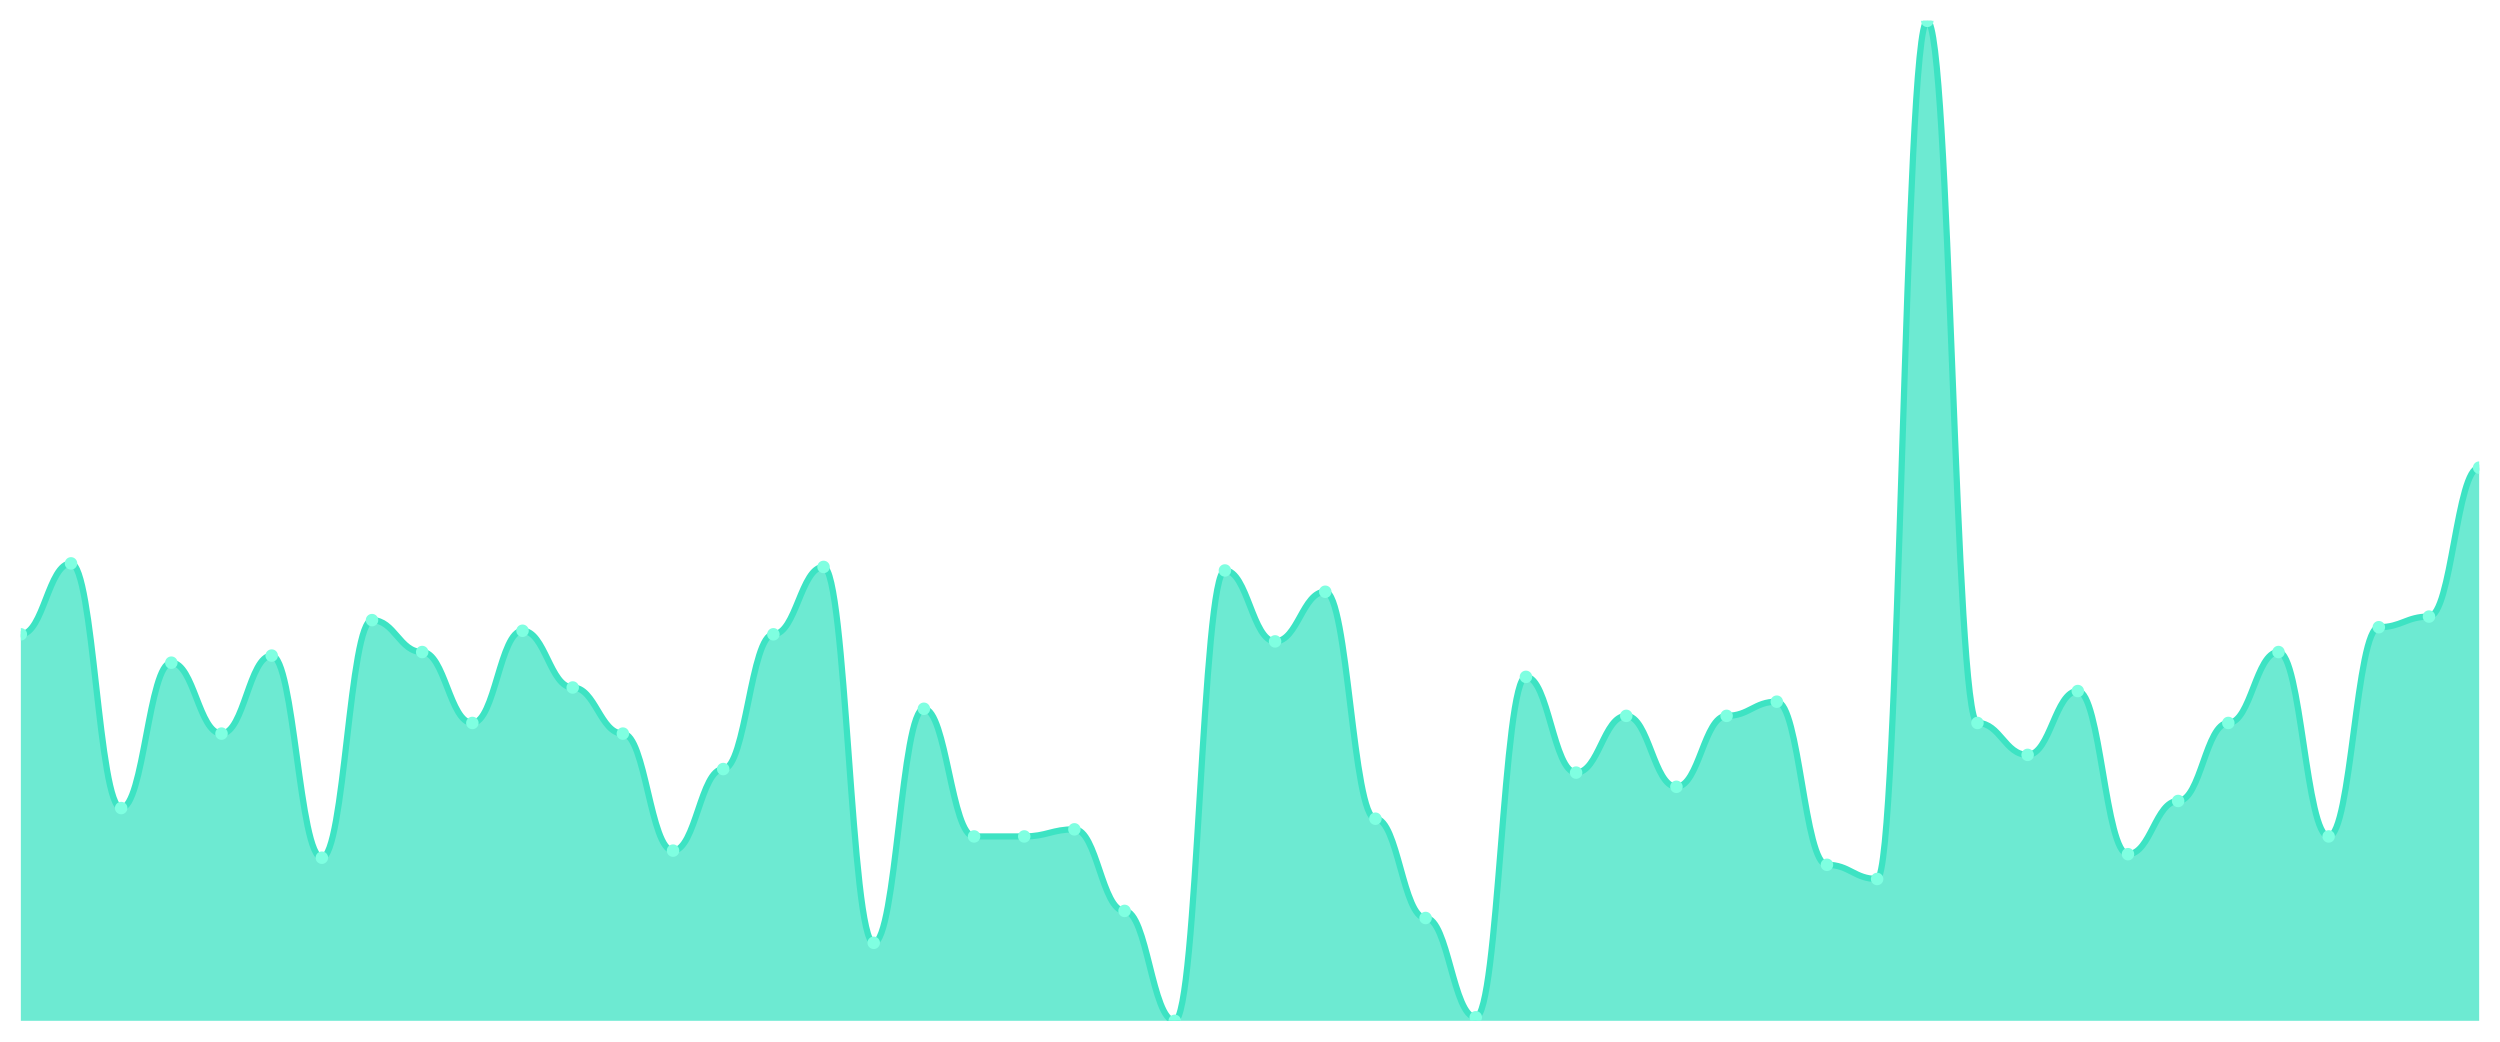
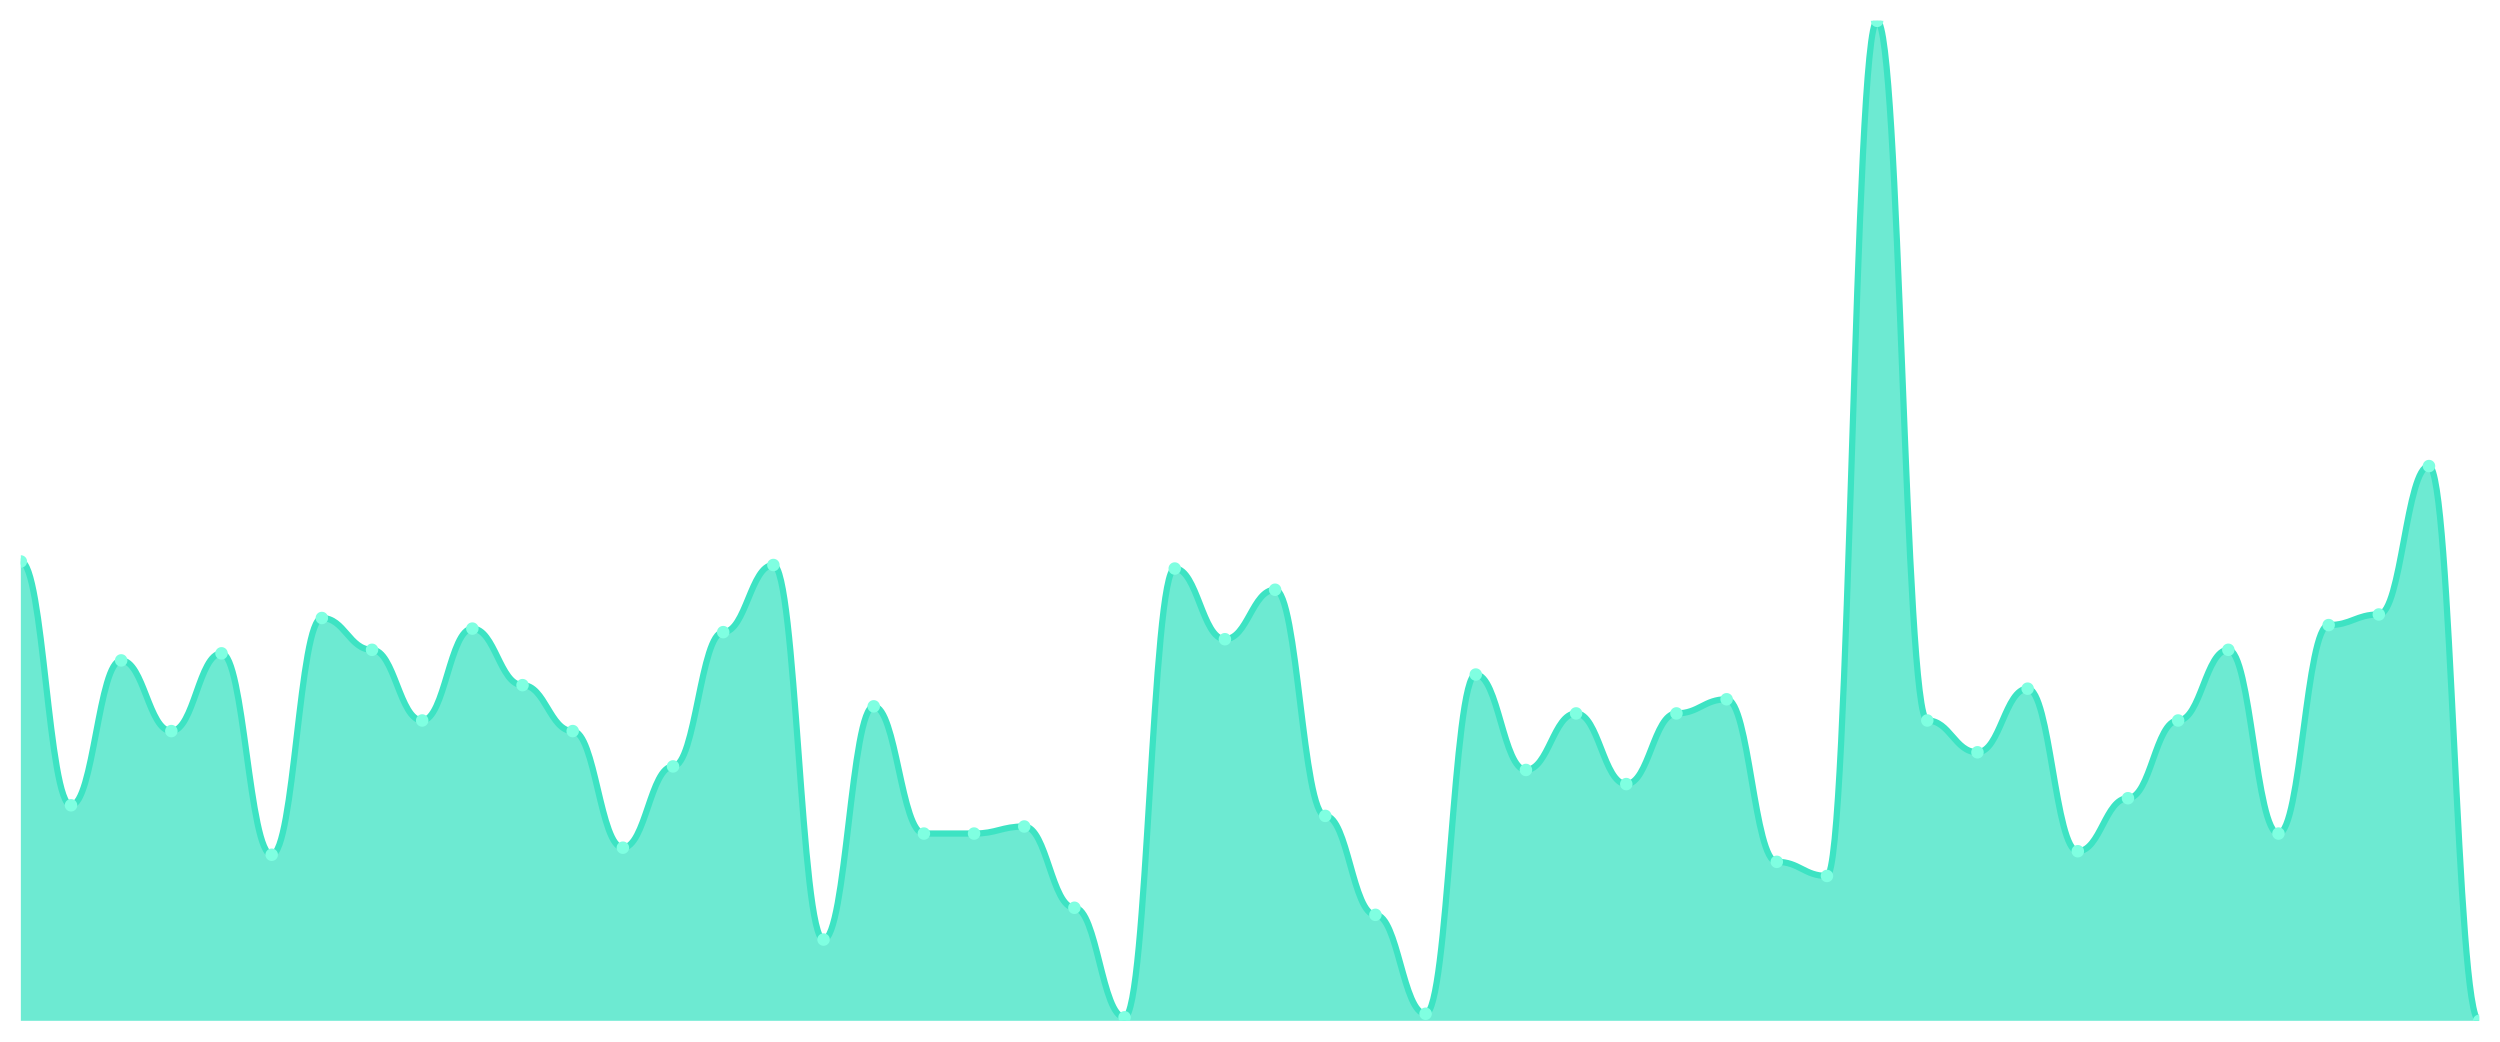
<svg xmlns="http://www.w3.org/2000/svg" viewBox="0 0 1200 500" width="1200" height="500">
  <defs>
    <clipPath id="c">
      <rect x="10" y="10" width="1180" height="480" />
    </clipPath>
  </defs>
  <rect width="1200" height="500" fill="none" />
  <g clip-path="url(#c)">
-     <path d="M 10,490 L 10,304.468 C 20.837,304.468 23.245,270.426 34.082,270.426 C 44.918,270.426 47.327,387.872 58.163,387.872 C 69,387.872 71.408,318.085 82.245,318.085 C 93.082,318.085 95.49,352.128 106.327,352.128 C 117.163,352.128 119.571,314.681 130.408,314.681 C 141.245,314.681 143.653,411.702 154.49,411.702 C 165.327,411.702 167.735,297.66 178.571,297.66 C 189.408,297.66 191.816,312.979 202.653,312.979 C 213.49,312.979 215.898,347.021 226.735,347.021 C 237.571,347.021 239.98,302.766 250.816,302.766 C 261.653,302.766 264.061,330 274.898,330 C 285.735,330 288.143,352.128 298.98,352.128 C 309.816,352.128 312.224,408.298 323.061,408.298 C 333.898,408.298 336.306,369.149 347.143,369.149 C 357.98,369.149 360.388,304.468 371.224,304.468 C 382.061,304.468 384.469,272.128 395.306,272.128 C 406.143,272.128 408.551,452.553 419.388,452.553 C 430.224,452.553 432.633,340.213 443.469,340.213 C 454.306,340.213 456.714,401.489 467.551,401.489 C 478.388,401.489 480.796,401.489 491.633,401.489 C 502.469,401.489 504.878,398.085 515.714,398.085 C 526.551,398.085 528.959,437.234 539.796,437.234 C 550.633,437.234 553.041,490 563.878,490 C 574.714,490 577.122,273.83 587.959,273.83 C 598.796,273.83 601.204,307.872 612.041,307.872 C 622.878,307.872 625.286,284.043 636.122,284.043 C 646.959,284.043 649.367,392.979 660.204,392.979 C 671.041,392.979 673.449,440.638 684.286,440.638 C 695.122,440.638 697.531,488.298 708.367,488.298 C 719.204,488.298 721.612,324.894 732.449,324.894 C 743.286,324.894 745.694,370.851 756.531,370.851 C 767.367,370.851 769.776,343.617 780.612,343.617 C 791.449,343.617 793.857,377.66 804.694,377.66 C 815.531,377.66 817.939,343.617 828.776,343.617 C 839.612,343.617 842.02,336.809 852.857,336.809 C 863.694,336.809 866.102,415.106 876.939,415.106 C 887.776,415.106 890.184,421.915 901.02,421.915 C 911.857,421.915 914.265,10 925.102,10 C 935.939,10 938.347,347.021 949.184,347.021 C 960.02,347.021 962.429,362.34 973.265,362.34 C 984.102,362.34 986.51,331.702 997.347,331.702 C 1008.184,331.702 1010.592,410 1021.429,410 C 1032.265,410 1034.673,384.468 1045.51,384.468 C 1056.347,384.468 1058.755,347.021 1069.592,347.021 C 1080.429,347.021 1082.837,312.979 1093.673,312.979 C 1104.51,312.979 1106.918,401.489 1117.755,401.489 C 1128.592,401.489 1131,301.064 1141.837,301.064 C 1152.673,301.064 1155.082,295.957 1165.918,295.957 C 1176.755,295.957 1179.163,224.468 1190,224.468 L 1190,490 Z" fill="rgba(61,227,195,0.75)" />
-     <path d="M 10,304.468 C 20.837,304.468 23.245,270.426 34.082,270.426 C 44.918,270.426 47.327,387.872 58.163,387.872 C 69,387.872 71.408,318.085 82.245,318.085 C 93.082,318.085 95.49,352.128 106.327,352.128 C 117.163,352.128 119.571,314.681 130.408,314.681 C 141.245,314.681 143.653,411.702 154.49,411.702 C 165.327,411.702 167.735,297.66 178.571,297.66 C 189.408,297.66 191.816,312.979 202.653,312.979 C 213.49,312.979 215.898,347.021 226.735,347.021 C 237.571,347.021 239.98,302.766 250.816,302.766 C 261.653,302.766 264.061,330 274.898,330 C 285.735,330 288.143,352.128 298.98,352.128 C 309.816,352.128 312.224,408.298 323.061,408.298 C 333.898,408.298 336.306,369.149 347.143,369.149 C 357.98,369.149 360.388,304.468 371.224,304.468 C 382.061,304.468 384.469,272.128 395.306,272.128 C 406.143,272.128 408.551,452.553 419.388,452.553 C 430.224,452.553 432.633,340.213 443.469,340.213 C 454.306,340.213 456.714,401.489 467.551,401.489 C 478.388,401.489 480.796,401.489 491.633,401.489 C 502.469,401.489 504.878,398.085 515.714,398.085 C 526.551,398.085 528.959,437.234 539.796,437.234 C 550.633,437.234 553.041,490 563.878,490 C 574.714,490 577.122,273.83 587.959,273.83 C 598.796,273.83 601.204,307.872 612.041,307.872 C 622.878,307.872 625.286,284.043 636.122,284.043 C 646.959,284.043 649.367,392.979 660.204,392.979 C 671.041,392.979 673.449,440.638 684.286,440.638 C 695.122,440.638 697.531,488.298 708.367,488.298 C 719.204,488.298 721.612,324.894 732.449,324.894 C 743.286,324.894 745.694,370.851 756.531,370.851 C 767.367,370.851 769.776,343.617 780.612,343.617 C 791.449,343.617 793.857,377.66 804.694,377.66 C 815.531,377.66 817.939,343.617 828.776,343.617 C 839.612,343.617 842.02,336.809 852.857,336.809 C 863.694,336.809 866.102,415.106 876.939,415.106 C 887.776,415.106 890.184,421.915 901.02,421.915 C 911.857,421.915 914.265,10 925.102,10 C 935.939,10 938.347,347.021 949.184,347.021 C 960.02,347.021 962.429,362.34 973.265,362.34 C 984.102,362.34 986.51,331.702 997.347,331.702 C 1008.184,331.702 1010.592,410 1021.429,410 C 1032.265,410 1034.673,384.468 1045.51,384.468 C 1056.347,384.468 1058.755,347.021 1069.592,347.021 C 1080.429,347.021 1082.837,312.979 1093.673,312.979 C 1104.51,312.979 1106.918,401.489 1117.755,401.489 C 1128.592,401.489 1131,301.064 1141.837,301.064 C 1152.673,301.064 1155.082,295.957 1165.918,295.957 C 1176.755,295.957 1179.163,224.468 1190,224.468" fill="none" stroke="#3de3c3" stroke-width="3" stroke-linecap="round" stroke-linejoin="round" />
-     <circle cx="10" cy="304.468" r="3" fill="#7fffe1" />
-     <circle cx="34.082" cy="270.426" r="3" fill="#7fffe1" />
-     <circle cx="58.163" cy="387.872" r="3" fill="#7fffe1" />
-     <circle cx="82.245" cy="318.085" r="3" fill="#7fffe1" />
-     <circle cx="106.327" cy="352.128" r="3" fill="#7fffe1" />
-     <circle cx="130.408" cy="314.681" r="3" fill="#7fffe1" />
-     <circle cx="154.49" cy="411.702" r="3" fill="#7fffe1" />
-     <circle cx="178.571" cy="297.66" r="3" fill="#7fffe1" />
-     <circle cx="202.653" cy="312.979" r="3" fill="#7fffe1" />
-     <circle cx="226.735" cy="347.021" r="3" fill="#7fffe1" />
-     <circle cx="250.816" cy="302.766" r="3" fill="#7fffe1" />
-     <circle cx="274.898" cy="330" r="3" fill="#7fffe1" />
-     <circle cx="298.98" cy="352.128" r="3" fill="#7fffe1" />
-     <circle cx="323.061" cy="408.298" r="3" fill="#7fffe1" />
-     <circle cx="347.143" cy="369.149" r="3" fill="#7fffe1" />
-     <circle cx="371.224" cy="304.468" r="3" fill="#7fffe1" />
-     <circle cx="395.306" cy="272.128" r="3" fill="#7fffe1" />
-     <circle cx="419.388" cy="452.553" r="3" fill="#7fffe1" />
-     <circle cx="443.469" cy="340.213" r="3" fill="#7fffe1" />
-     <circle cx="467.551" cy="401.489" r="3" fill="#7fffe1" />
-     <circle cx="491.633" cy="401.489" r="3" fill="#7fffe1" />
-     <circle cx="515.714" cy="398.085" r="3" fill="#7fffe1" />
-     <circle cx="539.796" cy="437.234" r="3" fill="#7fffe1" />
-     <circle cx="563.878" cy="490" r="3" fill="#7fffe1" />
-     <circle cx="587.959" cy="273.83" r="3" fill="#7fffe1" />
-     <circle cx="612.041" cy="307.872" r="3" fill="#7fffe1" />
-     <circle cx="636.122" cy="284.043" r="3" fill="#7fffe1" />
-     <circle cx="660.204" cy="392.979" r="3" fill="#7fffe1" />
-     <circle cx="684.286" cy="440.638" r="3" fill="#7fffe1" />
-     <circle cx="708.367" cy="488.298" r="3" fill="#7fffe1" />
-     <circle cx="732.449" cy="324.894" r="3" fill="#7fffe1" />
-     <circle cx="756.531" cy="370.851" r="3" fill="#7fffe1" />
-     <circle cx="780.612" cy="343.617" r="3" fill="#7fffe1" />
-     <circle cx="804.694" cy="377.66" r="3" fill="#7fffe1" />
-     <circle cx="828.776" cy="343.617" r="3" fill="#7fffe1" />
-     <circle cx="852.857" cy="336.809" r="3" fill="#7fffe1" />
-     <circle cx="876.939" cy="415.106" r="3" fill="#7fffe1" />
-     <circle cx="901.02" cy="421.915" r="3" fill="#7fffe1" />
-     <circle cx="925.102" cy="10" r="3" fill="#7fffe1" />
-     <circle cx="949.184" cy="347.021" r="3" fill="#7fffe1" />
-     <circle cx="973.265" cy="362.34" r="3" fill="#7fffe1" />
-     <circle cx="997.347" cy="331.702" r="3" fill="#7fffe1" />
-     <circle cx="1021.429" cy="410" r="3" fill="#7fffe1" />
-     <circle cx="1045.51" cy="384.468" r="3" fill="#7fffe1" />
-     <circle cx="1069.592" cy="347.021" r="3" fill="#7fffe1" />
-     <circle cx="1093.673" cy="312.979" r="3" fill="#7fffe1" />
-     <circle cx="1117.755" cy="401.489" r="3" fill="#7fffe1" />
-     <circle cx="1141.837" cy="301.064" r="3" fill="#7fffe1" />
-     <circle cx="1165.918" cy="295.957" r="3" fill="#7fffe1" />
-     <circle cx="1190" cy="224.468" r="3" fill="#7fffe1" />
+     <path d="M 10,490 L 10,269.505 C 20.837,269.505 23.245,386.537 34.082,386.537 C 44.918,386.537 47.327,316.996 58.163,316.996 C 69,316.996 71.408,350.919 82.245,350.919 C 93.082,350.919 95.49,313.604 106.327,313.604 C 117.163,313.604 119.571,410.283 130.408,410.283 C 141.245,410.283 143.653,296.643 154.49,296.643 C 165.327,296.643 167.735,311.908 178.571,311.908 C 189.408,311.908 191.816,345.83 202.653,345.83 C 213.49,345.83 215.898,301.731 226.735,301.731 C 237.571,301.731 239.98,328.869 250.816,328.869 C 261.653,328.869 264.061,350.919 274.898,350.919 C 285.735,350.919 288.143,406.89 298.98,406.89 C 309.816,406.89 312.224,367.88 323.061,367.88 C 333.898,367.88 336.306,303.428 347.143,303.428 C 357.98,303.428 360.388,271.201 371.224,271.201 C 382.061,271.201 384.469,450.989 395.306,450.989 C 406.143,450.989 408.551,339.046 419.388,339.046 C 430.224,339.046 432.633,400.106 443.469,400.106 C 454.306,400.106 456.714,400.106 467.551,400.106 C 478.388,400.106 480.796,396.714 491.633,396.714 C 502.469,396.714 504.878,435.724 515.714,435.724 C 526.551,435.724 528.959,488.304 539.796,488.304 C 550.633,488.304 553.041,272.898 563.878,272.898 C 574.714,272.898 577.122,306.82 587.959,306.82 C 598.796,306.82 601.204,283.074 612.041,283.074 C 622.878,283.074 625.286,391.625 636.122,391.625 C 646.959,391.625 649.367,439.117 660.204,439.117 C 671.041,439.117 673.449,486.608 684.286,486.608 C 695.122,486.608 697.531,323.781 708.367,323.781 C 719.204,323.781 721.612,369.576 732.449,369.576 C 743.286,369.576 745.694,342.438 756.531,342.438 C 767.367,342.438 769.776,376.36 780.612,376.36 C 791.449,376.36 793.857,342.438 804.694,342.438 C 815.531,342.438 817.939,335.654 828.776,335.654 C 839.612,335.654 842.02,413.675 852.857,413.675 C 863.694,413.675 866.102,420.459 876.939,420.459 C 887.776,420.459 890.184,10 901.02,10 C 911.857,10 914.265,345.83 925.102,345.83 C 935.939,345.83 938.347,361.095 949.184,361.095 C 960.02,361.095 962.429,330.565 973.265,330.565 C 984.102,330.565 986.51,408.587 997.347,408.587 C 1008.184,408.587 1010.592,383.145 1021.429,383.145 C 1032.265,383.145 1034.673,345.83 1045.51,345.83 C 1056.347,345.83 1058.755,311.908 1069.592,311.908 C 1080.429,311.908 1082.837,400.106 1093.673,400.106 C 1104.51,400.106 1106.918,300.035 1117.755,300.035 C 1128.592,300.035 1131,294.947 1141.837,294.947 C 1152.673,294.947 1155.082,223.71 1165.918,223.71 C 1176.755,223.71 1179.163,490 1190,490 L 1190,490 Z" fill="rgba(61,227,195,0.75)" />
+     <path d="M 10,269.505 C 20.837,269.505 23.245,386.537 34.082,386.537 C 44.918,386.537 47.327,316.996 58.163,316.996 C 69,316.996 71.408,350.919 82.245,350.919 C 93.082,350.919 95.49,313.604 106.327,313.604 C 117.163,313.604 119.571,410.283 130.408,410.283 C 141.245,410.283 143.653,296.643 154.49,296.643 C 165.327,296.643 167.735,311.908 178.571,311.908 C 189.408,311.908 191.816,345.83 202.653,345.83 C 213.49,345.83 215.898,301.731 226.735,301.731 C 237.571,301.731 239.98,328.869 250.816,328.869 C 261.653,328.869 264.061,350.919 274.898,350.919 C 285.735,350.919 288.143,406.89 298.98,406.89 C 309.816,406.89 312.224,367.88 323.061,367.88 C 333.898,367.88 336.306,303.428 347.143,303.428 C 357.98,303.428 360.388,271.201 371.224,271.201 C 382.061,271.201 384.469,450.989 395.306,450.989 C 406.143,450.989 408.551,339.046 419.388,339.046 C 430.224,339.046 432.633,400.106 443.469,400.106 C 454.306,400.106 456.714,400.106 467.551,400.106 C 478.388,400.106 480.796,396.714 491.633,396.714 C 502.469,396.714 504.878,435.724 515.714,435.724 C 526.551,435.724 528.959,488.304 539.796,488.304 C 550.633,488.304 553.041,272.898 563.878,272.898 C 574.714,272.898 577.122,306.82 587.959,306.82 C 598.796,306.82 601.204,283.074 612.041,283.074 C 622.878,283.074 625.286,391.625 636.122,391.625 C 646.959,391.625 649.367,439.117 660.204,439.117 C 671.041,439.117 673.449,486.608 684.286,486.608 C 695.122,486.608 697.531,323.781 708.367,323.781 C 719.204,323.781 721.612,369.576 732.449,369.576 C 743.286,369.576 745.694,342.438 756.531,342.438 C 767.367,342.438 769.776,376.36 780.612,376.36 C 791.449,376.36 793.857,342.438 804.694,342.438 C 815.531,342.438 817.939,335.654 828.776,335.654 C 839.612,335.654 842.02,413.675 852.857,413.675 C 863.694,413.675 866.102,420.459 876.939,420.459 C 887.776,420.459 890.184,10 901.02,10 C 911.857,10 914.265,345.83 925.102,345.83 C 935.939,345.83 938.347,361.095 949.184,361.095 C 960.02,361.095 962.429,330.565 973.265,330.565 C 984.102,330.565 986.51,408.587 997.347,408.587 C 1008.184,408.587 1010.592,383.145 1021.429,383.145 C 1032.265,383.145 1034.673,345.83 1045.51,345.83 C 1056.347,345.83 1058.755,311.908 1069.592,311.908 C 1080.429,311.908 1082.837,400.106 1093.673,400.106 C 1104.51,400.106 1106.918,300.035 1117.755,300.035 C 1128.592,300.035 1131,294.947 1141.837,294.947 C 1152.673,294.947 1155.082,223.71 1165.918,223.71 C 1176.755,223.71 1179.163,490 1190,490" fill="none" stroke="#3de3c3" stroke-width="3" stroke-linecap="round" stroke-linejoin="round" />
+     <circle cx="10" cy="269.505" r="3" fill="#7fffe1" />
+     <circle cx="34.082" cy="386.537" r="3" fill="#7fffe1" />
+     <circle cx="58.163" cy="316.996" r="3" fill="#7fffe1" />
+     <circle cx="82.245" cy="350.919" r="3" fill="#7fffe1" />
+     <circle cx="106.327" cy="313.604" r="3" fill="#7fffe1" />
+     <circle cx="130.408" cy="410.283" r="3" fill="#7fffe1" />
+     <circle cx="154.49" cy="296.643" r="3" fill="#7fffe1" />
+     <circle cx="178.571" cy="311.908" r="3" fill="#7fffe1" />
+     <circle cx="202.653" cy="345.83" r="3" fill="#7fffe1" />
+     <circle cx="226.735" cy="301.731" r="3" fill="#7fffe1" />
+     <circle cx="250.816" cy="328.869" r="3" fill="#7fffe1" />
+     <circle cx="274.898" cy="350.919" r="3" fill="#7fffe1" />
+     <circle cx="298.98" cy="406.89" r="3" fill="#7fffe1" />
+     <circle cx="323.061" cy="367.88" r="3" fill="#7fffe1" />
+     <circle cx="347.143" cy="303.428" r="3" fill="#7fffe1" />
+     <circle cx="371.224" cy="271.201" r="3" fill="#7fffe1" />
+     <circle cx="395.306" cy="450.989" r="3" fill="#7fffe1" />
+     <circle cx="419.388" cy="339.046" r="3" fill="#7fffe1" />
+     <circle cx="443.469" cy="400.106" r="3" fill="#7fffe1" />
+     <circle cx="467.551" cy="400.106" r="3" fill="#7fffe1" />
+     <circle cx="491.633" cy="396.714" r="3" fill="#7fffe1" />
+     <circle cx="515.714" cy="435.724" r="3" fill="#7fffe1" />
+     <circle cx="539.796" cy="488.304" r="3" fill="#7fffe1" />
+     <circle cx="563.878" cy="272.898" r="3" fill="#7fffe1" />
+     <circle cx="587.959" cy="306.82" r="3" fill="#7fffe1" />
+     <circle cx="612.041" cy="283.074" r="3" fill="#7fffe1" />
+     <circle cx="636.122" cy="391.625" r="3" fill="#7fffe1" />
+     <circle cx="660.204" cy="439.117" r="3" fill="#7fffe1" />
+     <circle cx="684.286" cy="486.608" r="3" fill="#7fffe1" />
+     <circle cx="708.367" cy="323.781" r="3" fill="#7fffe1" />
+     <circle cx="732.449" cy="369.576" r="3" fill="#7fffe1" />
+     <circle cx="756.531" cy="342.438" r="3" fill="#7fffe1" />
+     <circle cx="780.612" cy="376.36" r="3" fill="#7fffe1" />
+     <circle cx="804.694" cy="342.438" r="3" fill="#7fffe1" />
+     <circle cx="828.776" cy="335.654" r="3" fill="#7fffe1" />
+     <circle cx="852.857" cy="413.675" r="3" fill="#7fffe1" />
+     <circle cx="876.939" cy="420.459" r="3" fill="#7fffe1" />
+     <circle cx="901.02" cy="10" r="3" fill="#7fffe1" />
+     <circle cx="925.102" cy="345.83" r="3" fill="#7fffe1" />
+     <circle cx="949.184" cy="361.095" r="3" fill="#7fffe1" />
+     <circle cx="973.265" cy="330.565" r="3" fill="#7fffe1" />
+     <circle cx="997.347" cy="408.587" r="3" fill="#7fffe1" />
+     <circle cx="1021.429" cy="383.145" r="3" fill="#7fffe1" />
+     <circle cx="1045.51" cy="345.83" r="3" fill="#7fffe1" />
+     <circle cx="1069.592" cy="311.908" r="3" fill="#7fffe1" />
+     <circle cx="1093.673" cy="400.106" r="3" fill="#7fffe1" />
+     <circle cx="1117.755" cy="300.035" r="3" fill="#7fffe1" />
+     <circle cx="1141.837" cy="294.947" r="3" fill="#7fffe1" />
+     <circle cx="1165.918" cy="223.71" r="3" fill="#7fffe1" />
+     <circle cx="1190" cy="490" r="3" fill="#7fffe1" />
  </g>
</svg>
